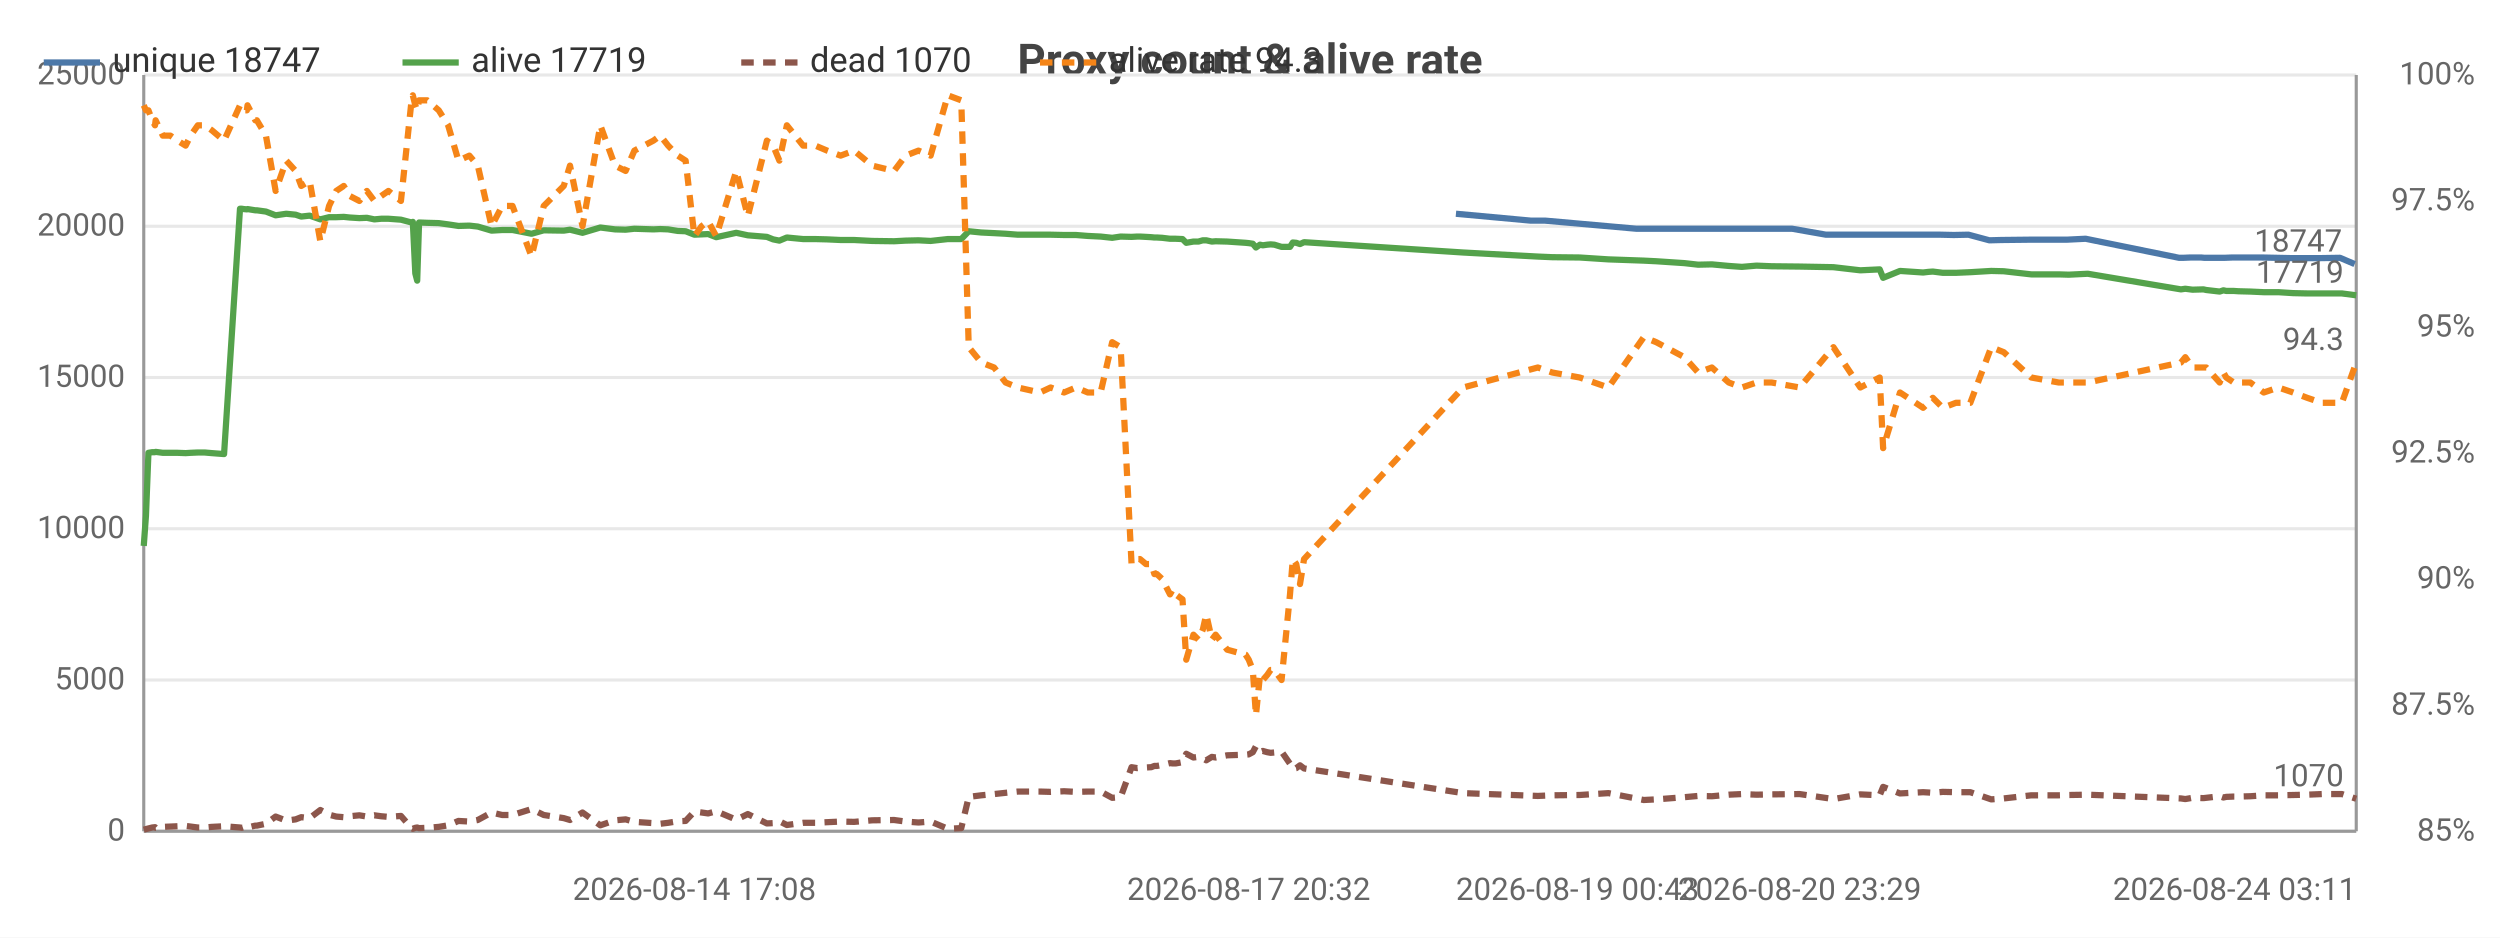
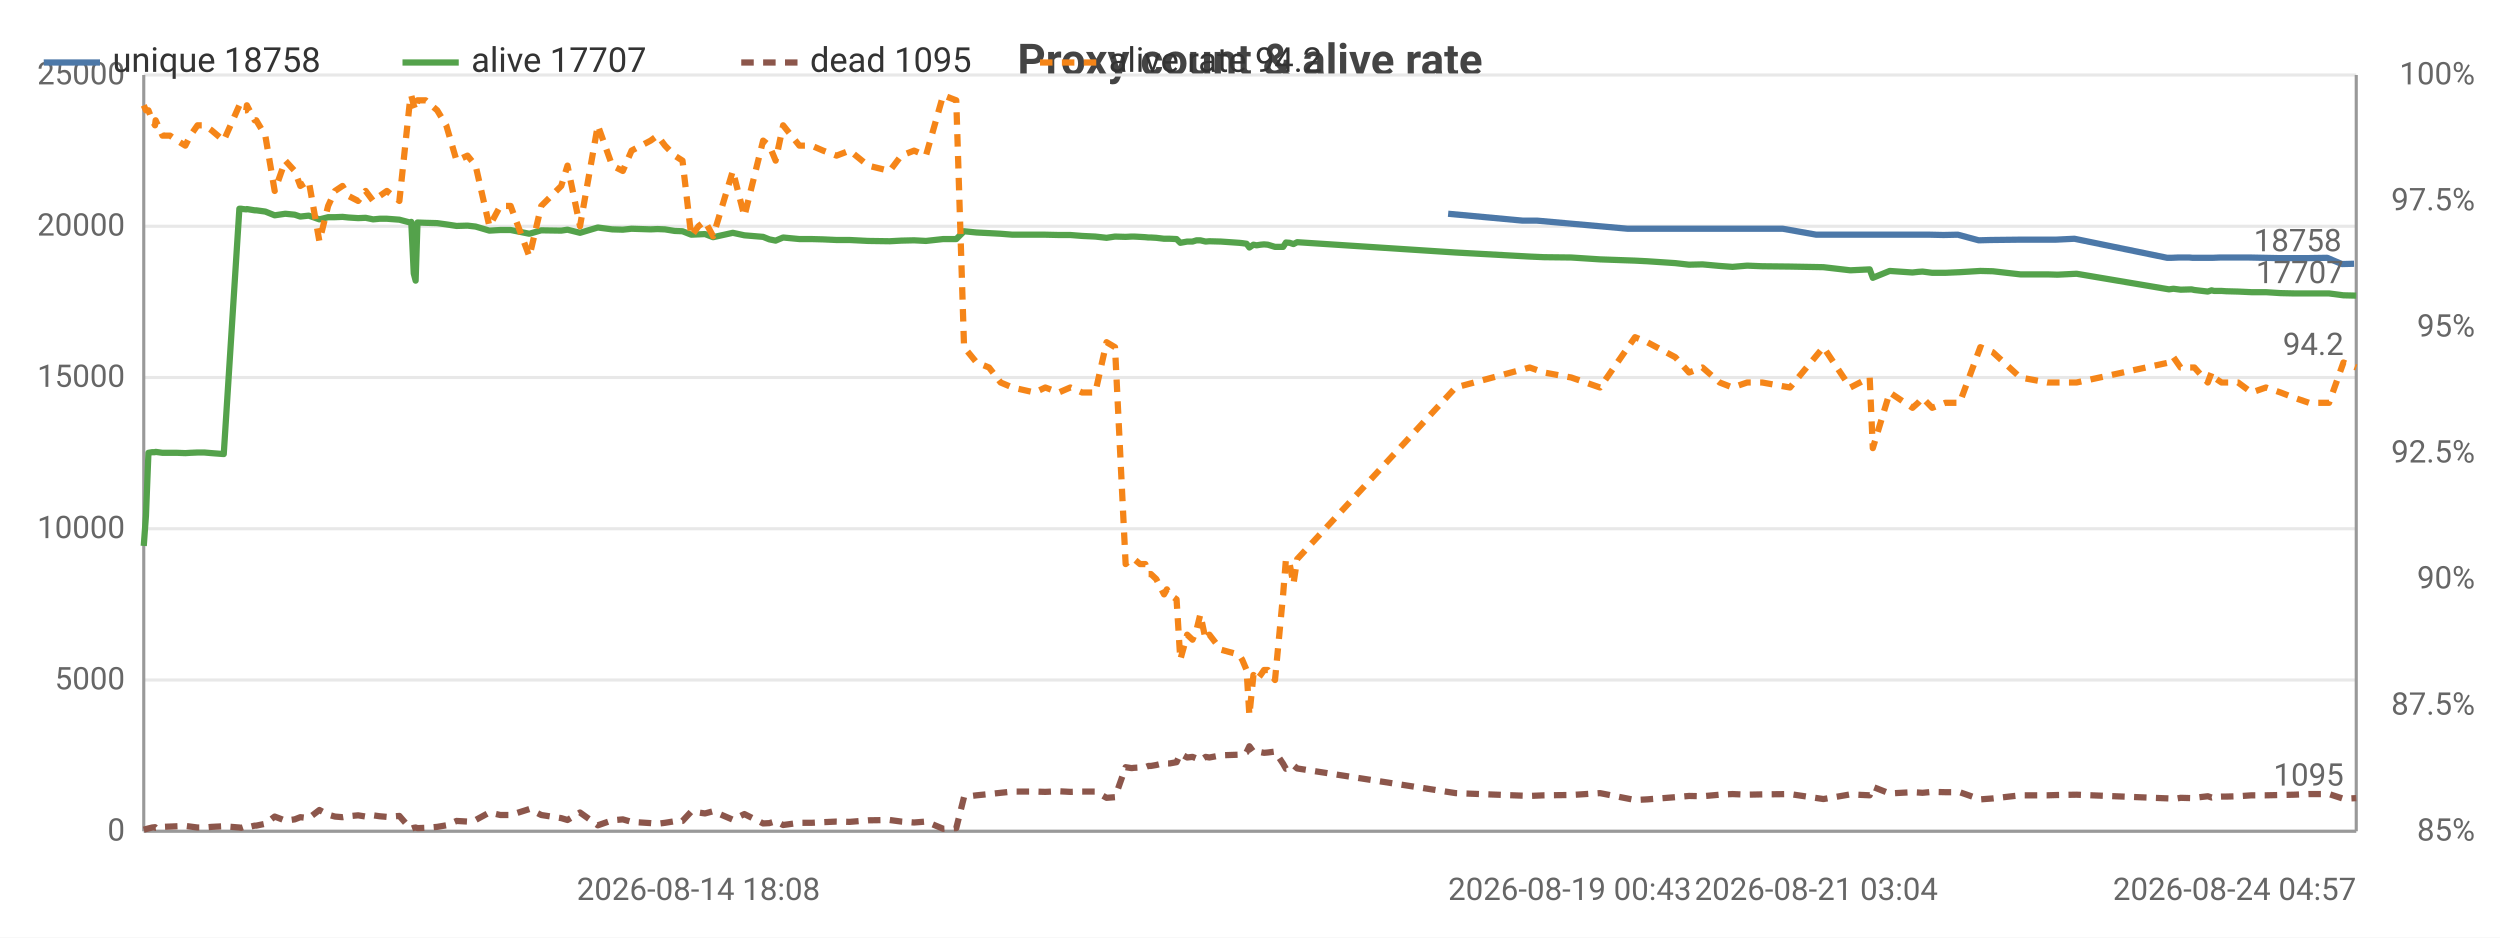
<svg xmlns="http://www.w3.org/2000/svg" width="800" height="300" viewBox="0 0 800 300">
  <rect width="800" height="300" fill="#ffffff" />
  <style>text{font-family:system-ui,-apple-system,'Segoe UI',Roboto,sans-serif}.g{stroke:#e8e8e8;stroke-width:1}.a{stroke:#999;stroke-width:1}.t{font-size:10px;fill:#666}.m{font-size:10px;text-anchor:middle;fill:#666}.e{font-size:10px;text-anchor:end;fill:#666}.l{font-size:11px;fill:#333}.tt{font-size:14px;font-weight:600;text-anchor:middle;fill:#444}.em{font-size:13px;text-anchor:middle;fill:#999}</style>
  <text class="tt" x="400.0" y="24">Proxy count &amp; alive rate</text>
  <line class="g" x1="46" y1="266" x2="754" y2="266" />
  <text class="e" x="40" y="269">0</text>
  <line class="g" x1="46" y1="217.6" x2="754" y2="217.6" />
  <text class="e" x="40" y="220.6">5000</text>
  <line class="g" x1="46" y1="169.2" x2="754" y2="169.2" />
  <text class="e" x="40" y="172.2">10000</text>
  <line class="g" x1="46" y1="120.8" x2="754" y2="120.8" />
  <text class="e" x="40" y="123.8">15000</text>
  <line class="g" x1="46" y1="72.4" x2="754" y2="72.4" />
  <text class="e" x="40" y="75.4">20000</text>
  <line class="g" x1="46" y1="24" x2="754" y2="24" />
  <text class="e" x="40" y="27">25000</text>
  <text class="e" x="792" y="269">85%</text>
  <text class="e" x="792" y="228.7">87.5%</text>
  <text class="e" x="792" y="188.3">90%</text>
  <text class="e" x="792" y="148">92.5%</text>
  <text class="e" x="792" y="107.7">95%</text>
  <text class="e" x="792" y="67.3">97.5%</text>
  <text class="e" x="792" y="27">100%</text>
  <line class="a" x1="754" y1="24" x2="754" y2="266" />
  <line class="a" x1="46" y1="24" x2="46" y2="266" />
  <line class="a" x1="46" y1="266" x2="754" y2="266" />
-   <polyline fill="none" stroke="#4c78a8" stroke-width="2" stroke-linejoin="round" points="465.9,68.4 489.8,70.6 494.4,70.6 523.7,73.2 527.6,73.2 536.6,73.2 541.0,73.2 545.4,73.2 550.9,73.2 555.0,73.2 559.7,73.2 564.6,73.2 573.5,73.2 584.3,75.1 594.6,75.1 600.9,75.1 601.9,75.1 607.3,75.1 614.6,75.1 616.4,75.1 617.8,75.1 620.9,75.1 625.2,75.2 629.9,75.1 636.6,76.9 640.4,76.8 649.3,76.7 658.1,76.7 661.3,76.7 667.4,76.4 697.3,82.5 698.6,82.5 700.9,82.4 704.4,82.4 705.4,82.5 709.8,82.5 710.9,82.5 711.8,82.5 714.3,82.4 715.6,82.4 719.4,82.4 723.7,82.4 728.4,82.5 733.2,82.6 737.7,82.6 742.4,82.6 748.8,82.5 753.5,84.5" />
-   <text class="t" x="749.5" y="80.5" text-anchor="end" fill="#4c78a8">18747</text>
-   <polyline fill="none" stroke="#54a24b" stroke-width="2" stroke-linejoin="round" points="46,174.7 46.7,165.1 47.5,144.9 48.7,144.7 49.6,144.7 49.8,144.6 52.1,144.9 54.5,144.9 56.8,144.9 59.4,145.0 61.0,144.9 63.3,144.8 65.5,144.8 67.8,145.0 71.7,145.3 76.8,66.8 77.4,66.8 78.0,66.9 79.0,67.0 79.2,66.9 81.7,67.3 82.2,67.3 85.1,67.7 88.2,68.9 91.6,68.4 94.6,68.7 96.4,69.3 99.1,69.0 102.5,70.2 105.3,69.5 107.6,69.5 110.0,69.4 111.9,69.6 115.0,69.8 117.4,69.7 119.8,70.2 122.0,70.0 124.3,70.0 128.3,70.3 131.7,71.2 132.1,71.0 132.9,87.5 133.5,89.8 134.1,71.2 136.7,71.3 140.4,71.4 143.4,71.8 146.7,72.3 150.2,72.2 152.9,72.5 157.3,73.8 160.7,73.6 164.0,73.6 170.1,74.8 174.0,73.7 180.4,73.8 182.4,73.5 186.4,74.5 192.1,72.8 196.8,73.4 200.2,73.5 203.0,73.2 209.1,73.4 211.3,73.3 213.8,73.4 216.9,73.9 219.4,74.0 222.2,75.1 224.5,75.0 226.6,74.9 229.2,75.9 235.6,74.5 239.3,75.3 245.4,75.8 247.4,76.6 249.4,77.0 251.8,76.0 257.0,76.5 260.9,76.5 264.7,76.6 269.0,76.8 273.3,76.8 279.1,77.1 286.1,77.2 289.8,77.0 293.9,76.9 297.8,77.1 303.3,76.5 307.6,76.5 310.0,74.0 314.0,74.4 318.1,74.6 321.8,74.8 325.7,75.1 332.8,75.1 336.2,75.1 340.5,75.2 344.3,75.2 348.1,75.5 352.2,75.7 355.9,76.1 358.6,75.7 362.1,75.8 363.9,75.7 364.8,75.7 366.7,75.8 368.4,75.9 369.4,76.0 370.2,76.0 371.9,76.1 374.4,76.4 375.3,76.4 376.2,76.4 378.4,76.5 379.6,77.7 381.9,77.3 383.5,77.3 384.9,76.9 386.0,76.9 387.8,77.3 389.0,77.2 392.7,77.3 398.6,77.7 399.6,77.8 400.9,78.0 401.9,79.2 403.2,78.3 404.1,78.5 405.5,78.3 406.6,78.2 407.8,78.3 410.1,79.0 412.8,79.0 413.7,77.6 414.8,77.7 416.0,78.1 417.3,77.5 468.2,80.8 492.1,82.1 496.7,82.3 505.5,82.4 514.7,83.0 526.0,83.4 530.0,83.6 539.0,84.2 543.4,84.7 547.8,84.6 553.2,85.1 557.4,85.4 562.1,85.0 566.9,85.2 575.9,85.3 586.7,85.5 595.3,86.5 601.5,86.2 602.6,88.9 608.0,86.7 615.4,87.2 617.1,87.0 618.5,86.9 621.7,87.3 625.9,87.3 630.5,87.1 637.2,86.7 641.2,86.8 650.0,87.8 658.8,87.8 662.0,87.9 668.1,87.6 697.9,92.6 699.3,92.4 701.6,92.7 705.1,92.6 706.0,92.8 710.3,93.3 711.5,92.9 712.4,93.1 714.8,93.1 716.3,93.2 720.1,93.3 724.4,93.5 729.1,93.5 733.8,93.8 738.3,93.9 743.0,93.9 749.4,93.9 754,94.5" />
-   <text class="t" x="750" y="90.5" text-anchor="end" fill="#54a24b">17719</text>
-   <polyline fill="none" stroke="#8c564b" stroke-width="2" stroke-dasharray="4,3" stroke-linejoin="round" points="46,265.5 46.7,265.3 47.5,265.1 48.7,264.8 49.6,264.7 49.8,264.9 52.1,264.6 54.5,264.5 56.8,264.4 59.4,264.3 61.0,264.5 63.3,264.8 65.5,264.8 67.8,264.6 71.7,264.4 76.8,264.8 77.4,264.9 78.0,264.7 79.0,264.5 79.2,264.8 81.7,264.2 82.2,264.2 85.1,263.6 88.2,261.3 91.6,262.6 94.6,262.2 96.4,261.5 99.1,261.8 102.5,259.2 105.3,260.7 107.6,261.3 110.0,261.5 111.9,261.2 115.0,260.9 117.4,261.3 119.8,260.9 122.0,261.2 124.3,261.4 128.3,261.1 131.7,265.0 132.1,265.2 132.9,264.9 133.5,264.8 134.1,265.0 136.7,264.9 140.4,264.6 143.4,264.1 146.7,262.7 150.2,262.9 152.9,262.4 157.3,260.0 160.7,260.8 164.0,260.8 170.1,258.9 174.0,260.8 180.4,261.8 182.4,262.4 186.4,260.0 192.1,264.1 196.8,262.5 200.2,262.2 203.0,263.0 209.1,263.4 211.3,263.6 213.8,263.3 216.9,262.8 219.4,262.7 222.2,259.7 224.5,260.0 226.6,260.3 229.2,259.6 235.6,262.3 239.3,260.5 245.4,263.5 247.4,263.4 249.4,262.8 251.8,264.0 257.0,263.3 260.9,263.3 264.7,263.1 269.0,262.9 273.3,263.0 279.1,262.5 286.1,262.4 289.8,262.9 293.9,263.2 297.8,262.9 303.3,265.2 307.6,265.0 310.0,255.0 314.0,254.5 318.1,254.1 321.8,253.7 325.7,253.3 332.8,253.3 336.2,253.4 340.5,253.2 344.3,253.4 348.1,253.3 352.2,253.3 355.9,255.3 358.6,255.1 362.1,245.5 363.9,245.8 364.8,245.7 366.7,245.6 368.4,245.5 369.4,245.1 370.2,245.1 371.9,244.8 374.4,244.2 375.3,244.3 376.2,244.3 378.4,243.9 379.6,241.2 381.9,242.4 383.5,242.2 384.9,242.7 386.0,243.3 387.8,242.2 389.0,242.4 392.7,241.7 398.6,241.5 399.6,241.4 400.9,240.7 401.9,238.8 403.2,240.6 404.1,240.3 405.5,240.7 406.6,240.9 407.8,240.8 410.1,240.5 412.8,244.4 413.7,246.0 414.8,245.8 416.0,244.9 417.3,245.9 468.2,253.8 492.1,254.7 496.7,254.5 505.5,254.4 514.7,253.8 526.0,256.0 530.0,255.8 539.0,255.1 543.4,254.7 547.8,254.8 553.2,254.3 557.4,254.1 562.1,254.3 566.9,254.2 575.9,254.1 586.7,255.7 595.3,254.2 601.5,254.5 602.6,251.8 608.0,253.9 615.4,253.5 617.1,253.6 618.5,253.7 621.7,253.4 625.9,253.5 630.5,253.5 637.2,255.8 641.2,255.5 650.0,254.5 658.8,254.5 662.0,254.4 668.1,254.3 697.9,255.5 699.3,255.7 701.6,255.3 705.1,255.4 706.0,255.3 710.3,254.8 711.5,255.2 712.4,255.0 714.8,254.9 716.3,254.9 720.1,254.8 724.4,254.5 729.1,254.5 733.8,254.4 738.3,254.3 743.0,254.1 749.4,254.1 754,255.6" />
-   <text class="t" x="750" y="251.6" text-anchor="end" fill="#8c564b">1070</text>
-   <polyline fill="none" stroke="#f58518" stroke-width="2" stroke-dasharray="4,3" stroke-linejoin="round" points="46,33.7 46.7,35.3 47.5,35.3 48.7,38.5 49.6,40.1 49.8,38.5 52.1,43.4 54.5,43.4 56.8,45.0 59.4,46.6 61.0,43.4 63.3,40.1 65.5,40.1 67.8,41.7 71.7,45.0 76.8,33.7 77.4,33.7 78.0,35.3 79.0,35.3 79.2,33.7 81.7,38.5 82.2,38.5 85.1,43.4 88.2,61.1 91.6,51.4 94.6,54.7 96.4,59.5 99.1,57.9 102.5,77.2 105.3,65.9 107.6,61.1 110.0,59.5 111.9,62.7 115.0,64.3 117.4,61.1 119.8,64.3 122.0,62.7 124.3,61.1 128.3,64.3 131.7,32.1 132.1,30.5 132.9,33.7 133.5,35.3 134.1,32.1 136.7,32.1 140.4,35.3 143.4,40.1 146.7,51.4 150.2,49.8 152.9,53.0 157.3,72.4 160.7,65.9 164.0,65.9 170.1,82.1 174.0,65.9 180.4,59.5 182.4,53.0 186.4,72.4 192.1,40.1 196.8,53.0 200.2,54.7 203.0,48.2 209.1,45.0 211.3,43.4 213.8,46.6 216.9,49.8 219.4,51.4 222.2,75.6 224.5,72.4 226.6,70.8 229.2,75.6 235.6,54.7 239.3,69.2 245.4,45.0 247.4,46.6 249.4,51.4 251.8,40.1 257.0,46.6 260.9,46.6 264.7,48.2 269.0,49.8 273.3,48.2 279.1,53.0 286.1,54.7 289.8,49.8 293.9,48.2 297.8,49.8 303.3,30.5 307.6,32.1 310.0,111.1 314.0,116.0 318.1,117.6 321.8,122.4 325.7,124.0 332.8,125.6 336.2,124.0 340.5,125.6 344.3,124.0 348.1,125.6 352.2,125.6 355.9,109.5 358.6,111.1 362.1,180.5 363.9,178.9 364.8,178.9 366.7,180.5 368.4,180.5 369.4,183.7 370.2,183.7 371.9,185.3 374.4,190.2 375.3,188.6 376.2,190.2 378.4,191.8 379.6,211.1 381.9,203.1 383.5,204.7 384.9,201.5 386.0,196.6 387.8,204.7 389.0,203.1 392.7,207.9 398.6,209.5 399.6,211.1 400.9,214.4 401.9,228.9 403.2,216.0 404.1,217.6 405.5,216.0 406.6,214.4 407.8,214.4 410.1,217.6 412.8,190.2 413.7,178.9 414.8,180.5 416.0,186.9 417.3,178.9 468.2,124.0 492.1,117.6 496.7,119.2 505.5,120.8 514.7,124.0 526.0,107.9 530.0,109.5 539.0,114.3 543.4,119.2 547.8,117.6 553.2,122.4 557.4,124.0 562.1,122.4 566.9,122.4 575.9,124.0 586.7,111.1 595.3,124.0 601.5,120.8 602.6,143.4 608.0,125.6 615.4,130.5 617.1,128.9 618.5,127.3 621.7,130.5 625.9,128.9 630.5,128.9 637.2,111.1 641.2,112.7 650.0,120.8 658.8,122.4 662.0,122.4 668.1,122.4 697.9,116.0 699.3,114.3 701.6,117.6 705.1,117.6 706.0,117.6 710.3,122.4 711.5,119.2 712.4,120.8 714.8,122.4 716.3,122.4 720.1,122.4 724.4,125.6 729.1,124.0 733.8,125.6 738.3,127.3 743.0,128.9 749.4,128.9 754,116.0" />
-   <text class="t" x="750" y="112.0" text-anchor="end" fill="#f58518">94.3</text>
-   <text class="m" x="222.2" y="288">2026-08-14 17:08</text>
-   <text class="m" x="399.6" y="288">2026-08-17 20:32</text>
-   <text class="t" x="465.9" y="288">2026-08-19 00:43</text>
-   <text class="m" x="575.9" y="288">2026-08-20 23:29</text>
-   <text class="e" x="754" y="288">2026-08-24 03:11</text>
+   <polyline fill="none" stroke="#4c78a8" stroke-width="2" stroke-linejoin="round" points="463.4,68.4 487.2,70.6 491.8,70.6 520.9,73.2 524.8,73.2 533.8,73.2 538.2,73.2 542.5,73.2 548.0,73.2 552.1,73.2 556.7,73.2 561.6,73.2 570.5,73.2 581.2,75.1 591.4,75.1 597.6,75.1 598.6,75.1 604.0,75.1 611.3,75.1 613.0,75.1 614.5,75.1 617.6,75.1 621.9,75.2 626.5,75.1 633.2,76.9 637.0,76.8 645.8,76.7 654.5,76.7 657.7,76.7 663.8,76.4 693.5,82.5 694.8,82.5 697.1,82.4 700.6,82.4 701.6,82.5 705.9,82.5 707.0,82.5 708.0,82.5 710.4,82.4 711.7,82.4 715.5,82.4 719.7,82.4 724.4,82.5 729.2,82.6 733.7,82.6 738.4,82.6 744.7,82.5 749.4,84.5 753.3,84.4" />
+   <text class="t" x="749.3" y="80.4" text-anchor="end" fill="#4c78a8">18758</text>
+   <polyline fill="none" stroke="#54a24b" stroke-width="2" stroke-linejoin="round" points="46,174.7 46.7,165.1 47.5,144.9 48.7,144.7 49.6,144.7 49.8,144.6 52.0,144.9 54.4,144.9 56.7,144.9 59.3,145.0 60.9,144.9 63.2,144.8 65.4,144.8 67.7,145.0 71.6,145.3 76.6,66.8 77.2,66.8 77.8,66.9 78.8,67.0 79.0,66.9 81.5,67.3 82.0,67.3 84.9,67.7 87.9,68.9 91.3,68.4 94.3,68.7 96.1,69.3 98.8,69.0 102.2,70.2 105.0,69.5 107.2,69.5 109.6,69.4 111.5,69.6 114.6,69.8 117.0,69.7 119.4,70.2 121.5,70.0 123.8,70.0 127.8,70.3 131.2,71.2 131.6,71.0 132.4,87.5 133.0,89.8 133.6,71.2 136.2,71.3 139.9,71.4 142.8,71.8 146.1,72.3 149.6,72.2 152.2,72.5 156.6,73.8 160.1,73.6 163.4,73.6 169.4,74.8 173.2,73.7 179.6,73.8 181.6,73.5 185.6,74.5 191.3,72.8 195.9,73.4 199.3,73.5 202.1,73.2 208.2,73.4 210.4,73.3 212.8,73.4 215.9,73.9 218.4,74.0 221.2,75.1 223.5,75.0 225.6,74.9 228.2,75.9 234.5,74.5 238.2,75.3 244.2,75.8 246.2,76.6 248.2,77.0 250.6,76.0 255.8,76.5 259.7,76.5 263.4,76.6 267.7,76.8 271.9,76.8 277.8,77.1 284.7,77.2 288.4,77.0 292.5,76.9 296.3,77.1 301.8,76.5 306.0,76.5 308.5,74.0 312.5,74.4 316.5,74.6 320.2,74.8 324.0,75.1 331.1,75.1 334.5,75.1 338.8,75.2 342.5,75.2 346.3,75.5 350.5,75.7 354.1,76.1 356.8,75.7 360.2,75.8 362.1,75.7 362.9,75.7 364.8,75.8 366.5,75.9 367.5,76.0 368.3,76.0 370.0,76.1 372.5,76.4 373.4,76.4 374.3,76.4 376.5,76.5 377.7,77.7 379.9,77.3 381.6,77.3 382.9,76.9 384.1,76.9 385.8,77.3 387.0,77.2 390.7,77.3 396.5,77.7 397.5,77.8 398.9,78.0 399.8,79.2 401.1,78.3 402.1,78.5 403.4,78.3 404.5,78.2 405.7,78.3 408.0,79.0 410.6,79.0 411.5,77.6 412.7,77.7 413.9,78.1 415.1,77.5 465.8,80.8 489.5,82.1 494.1,82.3 502.8,82.4 512.0,83.0 523.2,83.4 527.1,83.6 536.1,84.2 540.5,84.7 544.8,84.6 550.3,85.1 554.4,85.4 559.1,85.0 563.9,85.2 572.8,85.3 583.5,85.5 592.1,86.5 598.3,86.2 599.3,88.9 604.7,86.7 612.0,87.2 613.8,87.0 615.2,86.9 618.3,87.3 622.5,87.3 627.1,87.1 633.7,86.7 637.7,86.8 646.5,87.8 655.2,87.8 658.4,87.9 664.5,87.6 694.1,92.6 695.5,92.4 697.8,92.7 701.3,92.6 702.2,92.8 706.5,93.3 707.7,92.9 708.5,93.1 710.9,93.1 712.4,93.2 716.2,93.3 720.5,93.5 725.1,93.5 729.8,93.8 734.2,93.9 738.9,93.9 745.3,93.9 749.9,94.5 754,94.6" />
+   <text class="t" x="750" y="90.6" text-anchor="end" fill="#54a24b">17707</text>
+   <polyline fill="none" stroke="#8c564b" stroke-width="2" stroke-dasharray="4,3" stroke-linejoin="round" points="46,265.5 46.7,265.3 47.5,265.1 48.7,264.8 49.6,264.7 49.8,264.9 52.0,264.6 54.4,264.5 56.7,264.4 59.3,264.3 60.9,264.5 63.2,264.8 65.4,264.8 67.7,264.6 71.6,264.4 76.6,264.8 77.2,264.9 77.8,264.7 78.8,264.5 79.0,264.8 81.5,264.2 82.0,264.2 84.9,263.6 87.9,261.3 91.3,262.6 94.3,262.2 96.1,261.5 98.8,261.8 102.2,259.2 105.0,260.7 107.2,261.3 109.6,261.5 111.5,261.2 114.6,260.9 117.0,261.3 119.4,260.9 121.5,261.2 123.8,261.4 127.8,261.1 131.2,265.0 131.6,265.2 132.4,264.9 133.0,264.8 133.6,265.0 136.2,264.9 139.9,264.6 142.8,264.1 146.1,262.7 149.6,262.9 152.2,262.4 156.6,260.0 160.1,260.8 163.4,260.8 169.4,258.9 173.2,260.8 179.6,261.8 181.6,262.4 185.6,260.0 191.3,264.1 195.9,262.5 199.3,262.2 202.1,263.0 208.2,263.4 210.4,263.6 212.8,263.3 215.9,262.8 218.4,262.7 221.2,259.7 223.5,260.0 225.6,260.3 228.2,259.6 234.5,262.3 238.2,260.5 244.2,263.5 246.2,263.4 248.2,262.8 250.6,264.0 255.8,263.3 259.7,263.3 263.4,263.1 267.7,262.9 271.9,263.0 277.8,262.5 284.7,262.4 288.4,262.9 292.5,263.2 296.3,262.9 301.8,265.2 306.0,265.0 308.5,255.0 312.5,254.5 316.5,254.1 320.2,253.7 324.0,253.3 331.1,253.3 334.5,253.4 338.8,253.2 342.5,253.4 346.3,253.3 350.5,253.3 354.1,255.3 356.8,255.1 360.2,245.5 362.1,245.8 362.9,245.7 364.8,245.6 366.5,245.5 367.5,245.1 368.3,245.1 370.0,244.8 372.5,244.2 373.4,244.3 374.3,244.3 376.5,243.9 377.7,241.2 379.9,242.4 381.6,242.2 382.9,242.7 384.1,243.3 385.8,242.2 387.0,242.4 390.7,241.7 396.5,241.5 397.5,241.4 398.9,240.7 399.8,238.8 401.1,240.6 402.1,240.3 403.4,240.7 404.5,240.9 405.7,240.8 408.0,240.5 410.6,244.4 411.5,246.0 412.7,245.8 413.9,244.9 415.1,245.9 465.8,253.8 489.5,254.7 494.1,254.5 502.8,254.4 512.0,253.8 523.2,256.0 527.1,255.8 536.1,255.1 540.5,254.7 544.8,254.8 550.3,254.3 554.4,254.1 559.1,254.3 563.9,254.2 572.8,254.1 583.5,255.7 592.1,254.2 598.3,254.5 599.3,251.8 604.7,253.9 612.0,253.5 613.8,253.6 615.2,253.7 618.3,253.4 622.5,253.5 627.1,253.5 633.7,255.8 637.7,255.5 646.5,254.5 655.2,254.5 658.4,254.4 664.5,254.3 694.1,255.5 695.5,255.7 697.8,255.3 701.3,255.4 702.2,255.3 706.5,254.8 707.7,255.2 708.5,255.0 710.9,254.9 712.4,254.9 716.2,254.8 720.5,254.5 725.1,254.5 729.8,254.4 734.2,254.3 738.9,254.1 745.3,254.1 749.9,255.6 754,255.4" />
+   <text class="t" x="750" y="251.4" text-anchor="end" fill="#8c564b">1095</text>
+   <polyline fill="none" stroke="#f58518" stroke-width="2" stroke-dasharray="4,3" stroke-linejoin="round" points="46,33.7 46.7,35.3 47.5,35.3 48.7,38.5 49.6,40.1 49.8,38.5 52.0,43.4 54.4,43.4 56.7,45.0 59.3,46.6 60.9,43.4 63.2,40.1 65.4,40.1 67.7,41.7 71.6,45.0 76.6,33.7 77.2,33.7 77.8,35.3 78.8,35.3 79.0,33.7 81.5,38.5 82.0,38.5 84.9,43.4 87.9,61.1 91.3,51.4 94.3,54.7 96.1,59.5 98.8,57.9 102.2,77.2 105.0,65.9 107.2,61.1 109.6,59.5 111.5,62.7 114.6,64.3 117.0,61.1 119.4,64.3 121.5,62.7 123.8,61.1 127.8,64.3 131.2,32.1 131.6,30.5 132.4,33.7 133.0,35.3 133.6,32.1 136.2,32.1 139.9,35.3 142.8,40.1 146.1,51.4 149.6,49.8 152.2,53.0 156.6,72.4 160.1,65.9 163.4,65.9 169.4,82.1 173.2,65.9 179.6,59.5 181.6,53.0 185.6,72.4 191.3,40.1 195.9,53.0 199.3,54.7 202.1,48.2 208.2,45.0 210.4,43.4 212.8,46.6 215.9,49.8 218.4,51.4 221.2,75.6 223.5,72.4 225.6,70.8 228.2,75.6 234.5,54.7 238.2,69.2 244.2,45.0 246.2,46.6 248.2,51.4 250.6,40.1 255.8,46.6 259.7,46.6 263.4,48.2 267.7,49.8 271.9,48.2 277.8,53.0 284.7,54.7 288.4,49.8 292.5,48.2 296.3,49.8 301.8,30.5 306.0,32.1 308.5,111.1 312.5,116.0 316.5,117.6 320.2,122.4 324.0,124.0 331.1,125.6 334.5,124.0 338.8,125.6 342.5,124.0 346.3,125.6 350.5,125.6 354.1,109.5 356.8,111.1 360.2,180.5 362.1,178.9 362.9,178.9 364.8,180.5 366.5,180.5 367.5,183.7 368.3,183.7 370.0,185.3 372.5,190.2 373.4,188.6 374.3,190.2 376.5,191.8 377.7,211.1 379.9,203.1 381.6,204.7 382.9,201.5 384.1,196.6 385.8,204.7 387.0,203.1 390.7,207.9 396.5,209.5 397.5,211.1 398.9,214.4 399.8,228.9 401.1,216.0 402.1,217.6 403.4,216.0 404.5,214.4 405.7,214.4 408.0,217.6 410.6,190.2 411.5,178.9 412.7,180.5 413.9,186.9 415.1,178.9 465.8,124.0 489.5,117.6 494.1,119.2 502.8,120.8 512.0,124.0 523.2,107.9 527.1,109.5 536.1,114.3 540.5,119.2 544.8,117.6 550.3,122.4 554.4,124.0 559.1,122.4 563.9,122.4 572.8,124.0 583.5,111.1 592.1,124.0 598.3,120.8 599.3,143.4 604.7,125.6 612.0,130.5 613.8,128.9 615.2,127.3 618.3,130.5 622.5,128.9 627.1,128.9 633.7,111.1 637.7,112.7 646.5,120.8 655.2,122.4 658.4,122.4 664.5,122.4 694.1,116.0 695.5,114.3 697.8,117.6 701.3,117.6 702.2,117.6 706.5,122.4 707.7,119.2 708.5,120.8 710.9,122.4 712.4,122.4 716.2,122.4 720.5,125.6 725.1,124.0 729.8,125.6 734.2,127.3 738.9,128.9 745.3,128.9 749.9,116.0 754,117.6" />
+   <text class="t" x="750" y="113.6" text-anchor="end" fill="#f58518">94.2</text>
+   <text class="m" x="223.5" y="288">2026-08-14 18:08</text>
+   <text class="t" x="463.4" y="288">2026-08-19 00:43</text>
+   <text class="m" x="581.2" y="288">2026-08-21 03:04</text>
+   <text class="e" x="754" y="288">2026-08-24 04:57</text>
  <line x1="14" y1="20" x2="32" y2="20" stroke="#4c78a8" stroke-width="2" />
-   <text class="l" x="36" y="23">unique 18747</text>
+   <text class="l" x="36" y="23">unique 18758</text>
  <line x1="128.8" y1="20" x2="146.8" y2="20" stroke="#54a24b" stroke-width="2" />
-   <text class="l" x="150.8" y="23">alive 17719</text>
+   <text class="l" x="150.8" y="23">alive 17707</text>
  <line x1="237.2" y1="20" x2="255.2" y2="20" stroke="#8c564b" stroke-width="2" stroke-dasharray="4,3" />
-   <text class="l" x="259.2" y="23">dead 1070</text>
+   <text class="l" x="259.2" y="23">dead 1095</text>
  <line x1="332.8" y1="20" x2="350.8" y2="20" stroke="#f58518" stroke-width="2" stroke-dasharray="4,3" />
-   <text class="l" x="354.8" y="23">alive rate 94.3</text>
+   <text class="l" x="354.8" y="23">alive rate 94.2</text>
</svg>
